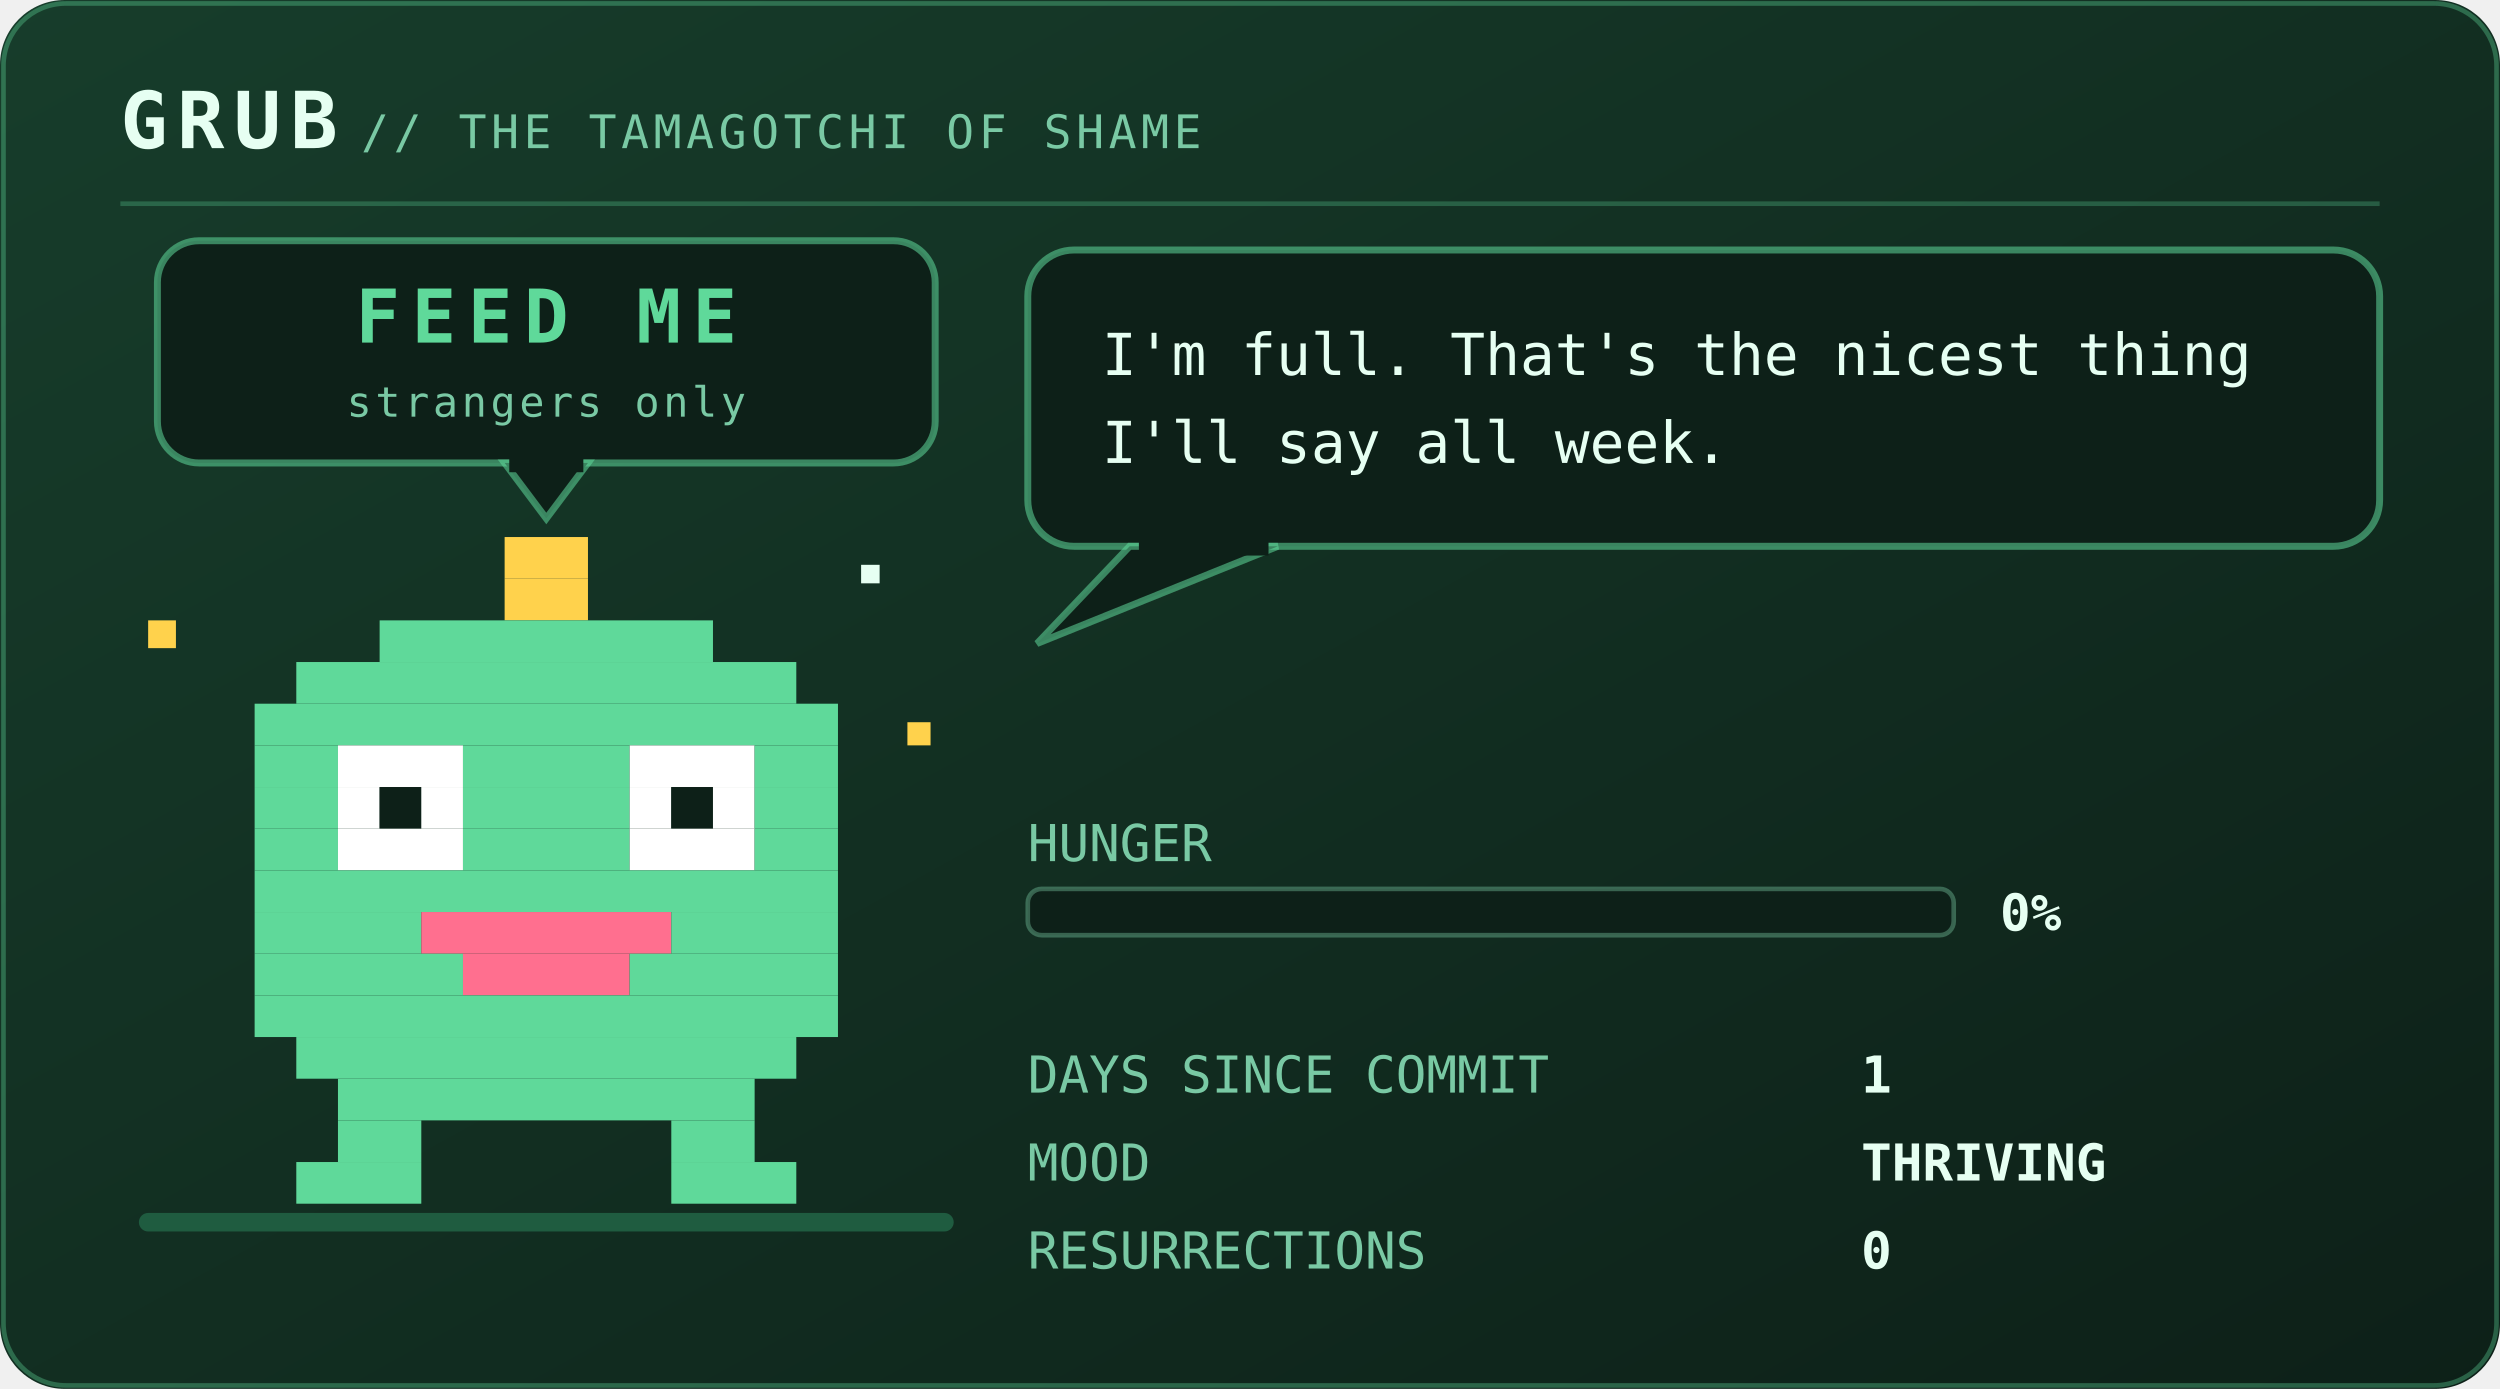
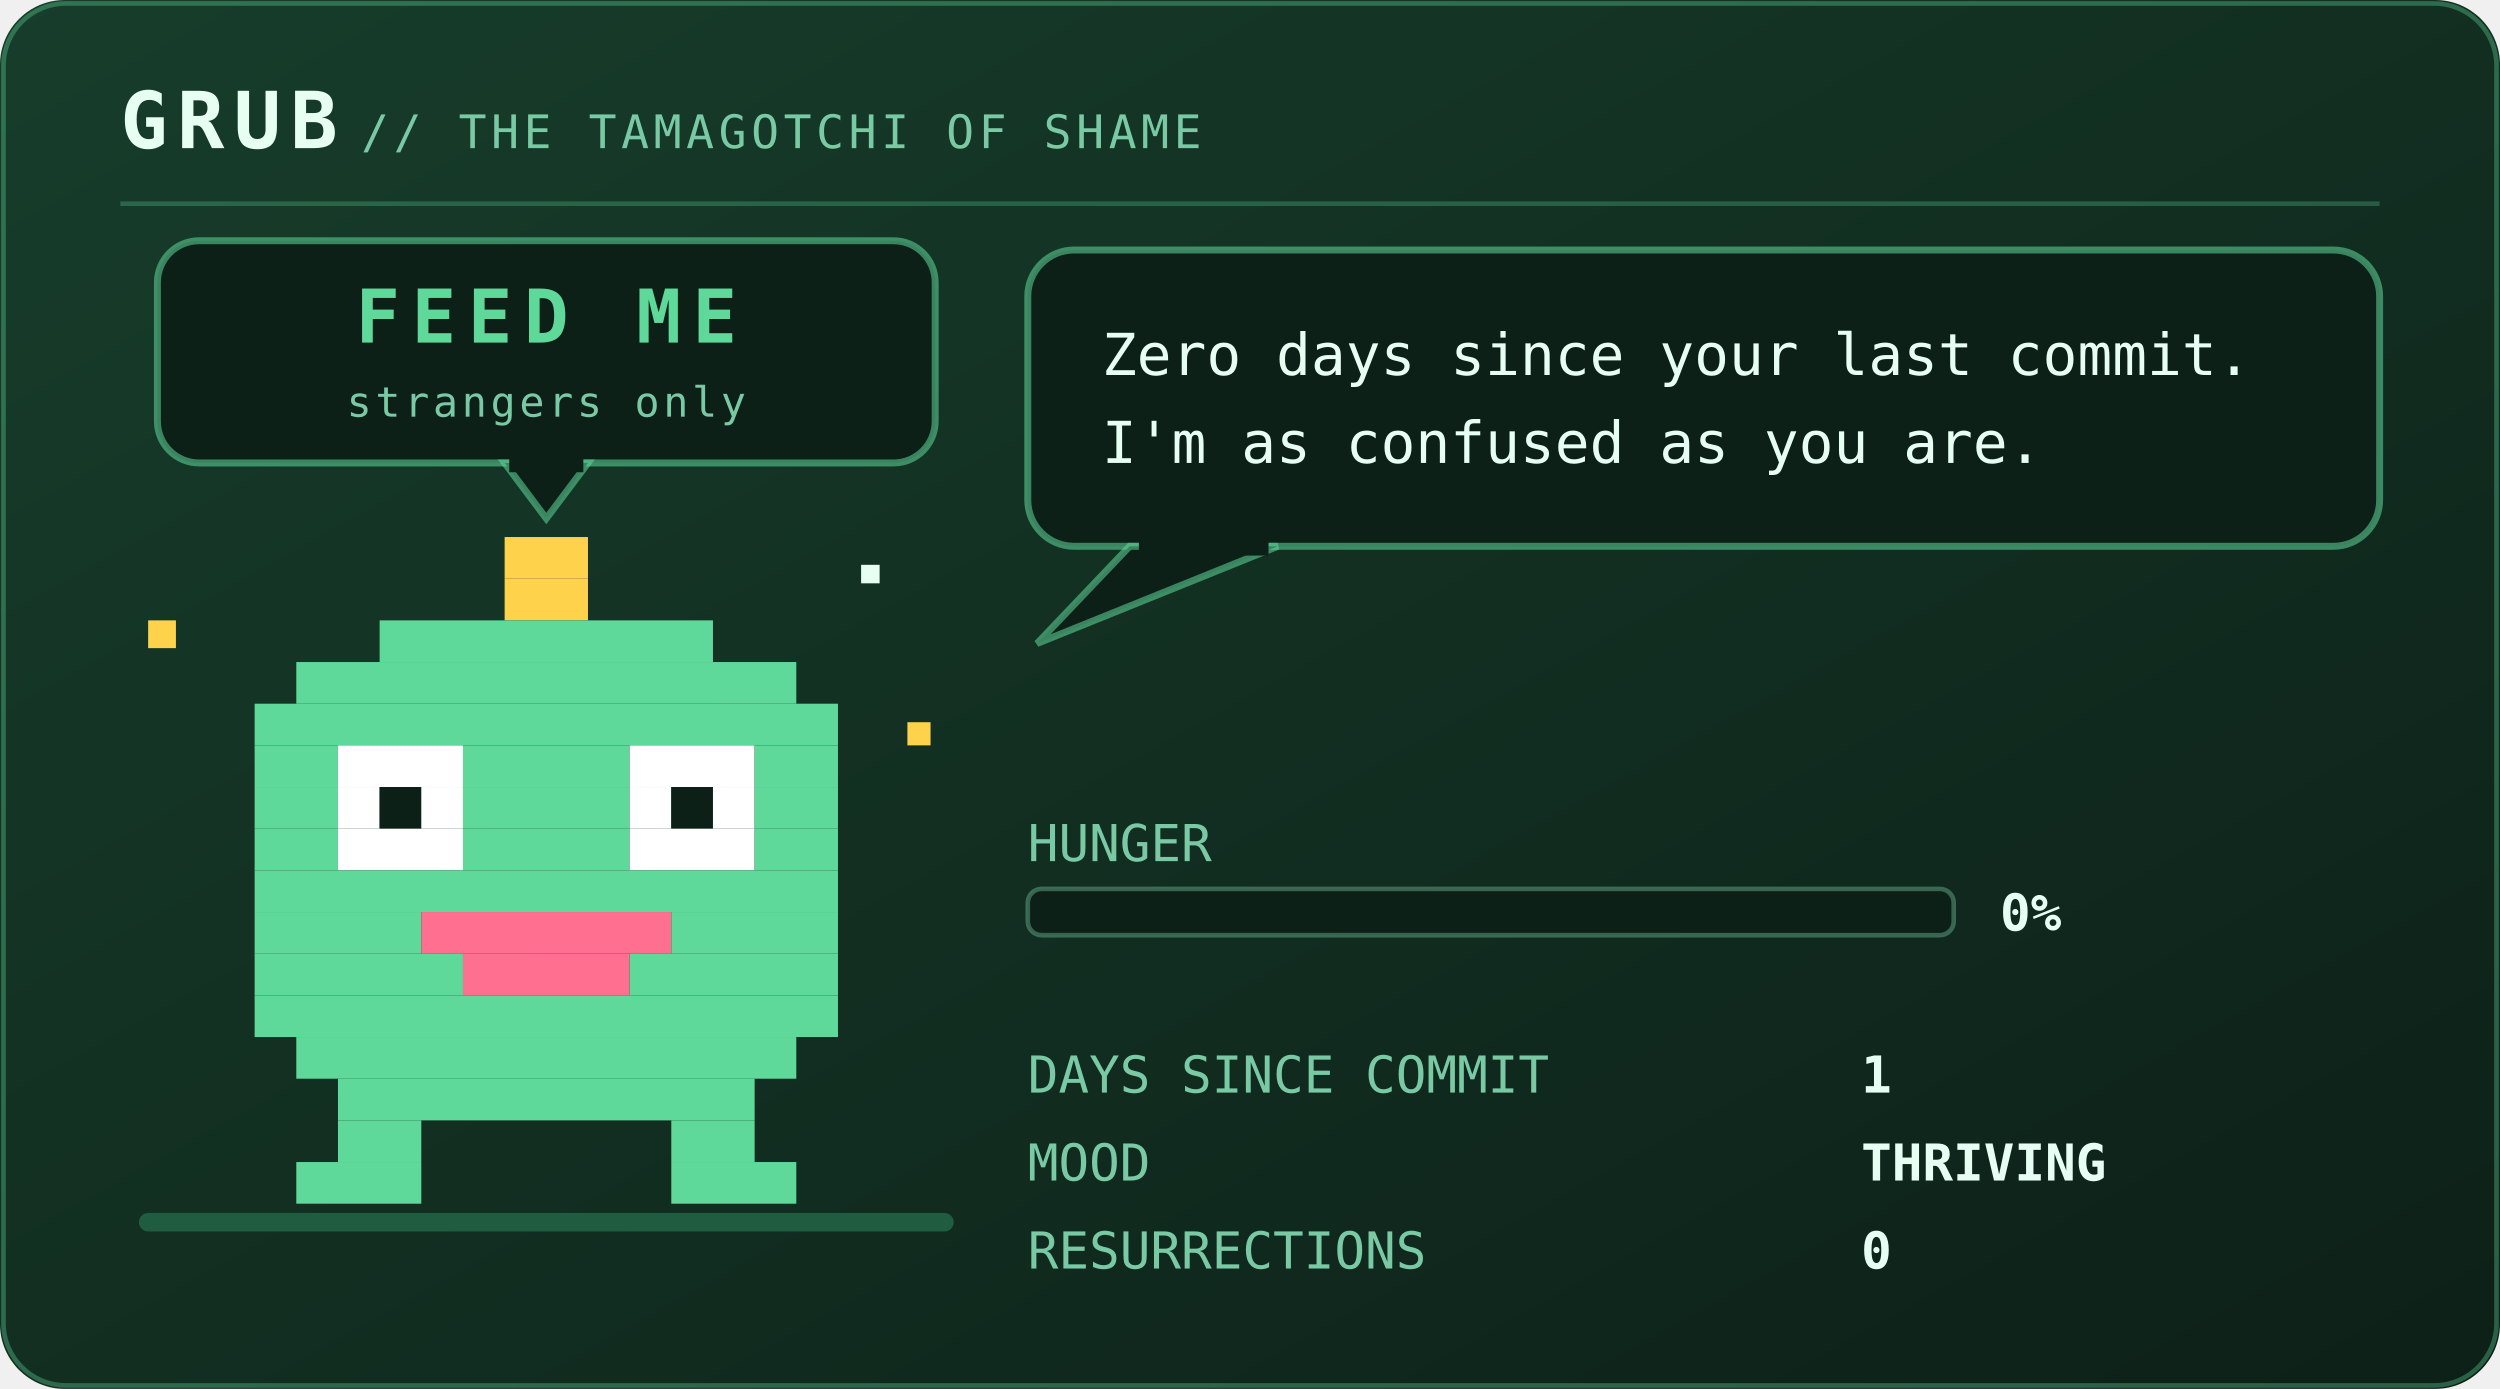
<svg xmlns="http://www.w3.org/2000/svg" viewBox="0 0 540 300" width="540" height="300" role="img" aria-labelledby="pett petd">
  <defs>
    <linearGradient id="petbg" x1="0" y1="0" x2="1" y2="1">
      <stop offset="0" stop-color="#173d2b" />
      <stop offset="1" stop-color="#0d2018" />
    </linearGradient>
  </defs>
  <style>
    .mono{font-family:ui-monospace,SFMono-Regular,Menlo,Consolas,"DejaVu Sans Mono",monospace}
    .brand{font-size:17px;font-weight:700;letter-spacing:2px;fill:#e6fff2}
    .sub{font-size:10px;letter-spacing:1px;fill:#79c9a4}
    .say{font-size:12.5px;fill:#e6fff2}
    .stat{font-size:11px;fill:#79c9a4}
    .val{font-size:11px;fill:#e6fff2;font-weight:700}
    .call{font-size:16px;font-weight:700;letter-spacing:2.5px;fill:#5fd99a}
    .callsub{font-size:9px;letter-spacing:0.8px;fill:#79c9a4}
    .who{font-weight:700;fill:#5fd99a}
    .lid{opacity:0;animation:blink 5.4s steps(1) infinite}
    .bubble{animation:breathe 3.2s ease-in-out infinite}
    .meter{animation:meterpulse 2.6s ease-in-out infinite}
    
    .spark{animation:twinkle 1.9s ease-in-out infinite}
    
    
    .plea{animation:bob 2.1s ease-in-out infinite}
    .beat{animation:beat 2.1s ease-in-out infinite}
    @keyframes bob{0%,100%{transform:translateY(0)}50%{transform:translateY(-5px)}}
    @keyframes beat{0%,100%{opacity:1}50%{opacity:.25}}
    @keyframes blink{0%,93%{opacity:0}94%,97%{opacity:1}98%,100%{opacity:0}}
    @keyframes breathe{0%,100%{opacity:1}50%{opacity:.86}}
    @keyframes meterpulse{0%,100%{opacity:1}50%{opacity:.6}}
    @keyframes tear{0%,100%{opacity:0;transform:translateX(0)}12%{opacity:.55;transform:translateX(-4px)}18%{opacity:0}61%{opacity:.4;transform:translateX(5px)}67%{opacity:0}}
    @keyframes desat{0%,100%{filter:saturate(.35)}50%{filter:saturate(0) contrast(1.25)}}
    @keyframes twinkle{0%,100%{opacity:.25}50%{opacity:1}}
    @keyframes flash{0%{opacity:.8}100%{opacity:0}}
    @keyframes spin{to{transform:rotate(360deg)}}
</style>
  <rect width="540" height="300" rx="14" fill="url(#petbg)" />
  <rect x="0.75" y="0.75" width="538.5" height="298.5" rx="13.5" fill="none" stroke="#5fd99a" stroke-opacity="0.35" />
  <text class="mono brand" x="26" y="32">GRUB</text>
  <text class="mono sub" x="78" y="32">// THE TAMAGOTCHI OF SHAME</text>
  <line x1="26" y1="44" x2="514" y2="44" stroke="#5fd99a" stroke-opacity="0.28" />
  <rect x="30" y="262" width="176" height="4" rx="2" fill="#1f5c40" />
  <g class="plea">
    <rect x="34" y="52" width="168" height="48" rx="9" fill="#0d2018" stroke="#5fd99a" stroke-opacity="0.55" stroke-width="1.5" />
    <path d="M109 100 L127 100 L118 112 Z" fill="#0d2018" stroke="#5fd99a" stroke-opacity="0.55" stroke-width="1.5" />
    <rect x="110" y="98" width="16" height="4" fill="#0d2018" />
    <text class="mono call" x="118" y="74" text-anchor="middle" font-size="16.0">FEED ME</text>
    <text class="mono callsub beat" x="118" y="90" text-anchor="middle" font-size="9.0">strangers only</text>
  </g>
  <g transform="translate(46 116)">
    <g>
      <g>
        <g>
          <animateTransform attributeName="transform" type="translate" values="0 0; 0 -7; 0 0" keyTimes="0;0.5;1" dur="1.5s" repeatCount="indefinite" calcMode="spline" keySplines="0.4 0 0.2 1; 0.4 0 0.2 1" additive="sum" />
          <rect x="63" y="0" width="18" height="9" fill="#ffd24c" />
          <rect x="63" y="9" width="18" height="9" fill="#ffd24c" />
          <rect x="36" y="18" width="72" height="9" fill="#5fd99a" />
          <rect x="18" y="27" width="108" height="9" fill="#5fd99a" />
          <rect x="9" y="36" width="126" height="9" fill="#5fd99a" />
          <rect x="9" y="45" width="18" height="9" fill="#5fd99a" />
          <rect x="27" y="45" width="27" height="9" fill="#ffffff" />
          <rect x="54" y="45" width="36" height="9" fill="#5fd99a" />
          <rect x="90" y="45" width="27" height="9" fill="#ffffff" />
          <rect x="117" y="45" width="18" height="9" fill="#5fd99a" />
          <rect x="9" y="54" width="18" height="9" fill="#5fd99a" />
          <rect x="27" y="54" width="9" height="9" fill="#ffffff" />
          <rect x="36" y="54" width="9" height="9" fill="#0d2018" />
          <rect x="45" y="54" width="9" height="9" fill="#ffffff" />
          <rect x="54" y="54" width="36" height="9" fill="#5fd99a" />
          <rect x="90" y="54" width="9" height="9" fill="#ffffff" />
          <rect x="99" y="54" width="9" height="9" fill="#0d2018" />
          <rect x="108" y="54" width="9" height="9" fill="#ffffff" />
          <rect x="117" y="54" width="18" height="9" fill="#5fd99a" />
          <rect x="9" y="63" width="18" height="9" fill="#5fd99a" />
          <rect x="27" y="63" width="27" height="9" fill="#ffffff" />
          <rect x="54" y="63" width="36" height="9" fill="#5fd99a" />
          <rect x="90" y="63" width="27" height="9" fill="#ffffff" />
          <rect x="117" y="63" width="18" height="9" fill="#5fd99a" />
          <rect x="9" y="72" width="126" height="9" fill="#5fd99a" />
          <rect x="9" y="81" width="36" height="9" fill="#5fd99a" />
          <rect x="45" y="81" width="54" height="9" fill="#ff6f8f" />
          <rect x="99" y="81" width="36" height="9" fill="#5fd99a" />
          <rect x="9" y="90" width="45" height="9" fill="#5fd99a" />
          <rect x="54" y="90" width="36" height="9" fill="#ff6f8f" />
          <rect x="90" y="90" width="45" height="9" fill="#5fd99a" />
          <rect x="9" y="99" width="126" height="9" fill="#5fd99a" />
          <rect x="18" y="108" width="108" height="9" fill="#5fd99a" />
          <rect x="27" y="117" width="90" height="9" fill="#5fd99a" />
          <rect x="27" y="126" width="18" height="9" fill="#5fd99a" />
          <rect x="99" y="126" width="18" height="9" fill="#5fd99a" />
          <rect x="18" y="135" width="27" height="9" fill="#5fd99a" />
          <rect x="99" y="135" width="27" height="9" fill="#5fd99a" />
          <rect class="lid" x="27" y="45" width="27" height="27" fill="#5fd99a" />
          <rect class="lid" x="90" y="45" width="27" height="27" fill="#5fd99a" />
          <g class="spark">
            <rect x="-14" y="18" width="6" height="6" fill="#ffd24c" />
            <rect x="150" y="40" width="5" height="5" fill="#ffd24c" />
            <rect x="140" y="6" width="4" height="4" fill="#e6fff2" />
          </g>
        </g>
      </g>
    </g>
  </g>
  <g class="bubble">
    <rect x="222" y="54" width="292" height="64" rx="10" fill="#0d2018" stroke="#5fd99a" stroke-opacity="0.55" stroke-width="1.5" />
    <path d="M244 118 L224 139 L276 118 Z" fill="#0d2018" stroke="#5fd99a" stroke-opacity="0.55" stroke-width="1.5" />
    <rect x="246" y="116" width="28" height="4" fill="#0d2018" />
-     <text class="mono say" x="238" y="81">I'm full. That's the nicest thing</text>
-     <text class="mono say" x="238" y="100">I'll say all week.</text>
+     <text class="mono say" x="238" y="81">Zero days since your last commit.</text>
+     <text class="mono say" x="238" y="100">I'm as confused as you are.</text>
  </g>
  <text class="mono stat" x="222" y="186">HUNGER</text>
  <rect x="222" y="192" width="200" height="10" rx="3" fill="#0d2018" stroke="#79c9a4" stroke-opacity="0.4" />
  <text class="mono val" x="432" y="201">0%</text>
  <text class="mono stat" x="222" y="236">DAYS SINCE COMMIT</text>
  <text class="mono val" x="402" y="236">1</text>
  <text class="mono stat" x="222" y="255">MOOD</text>
  <text class="mono val" x="402" y="255">THRIVING</text>
  <text class="mono stat" x="222" y="274">RESURRECTIONS</text>
  <text class="mono val" x="402" y="274">0</text>
</svg>
